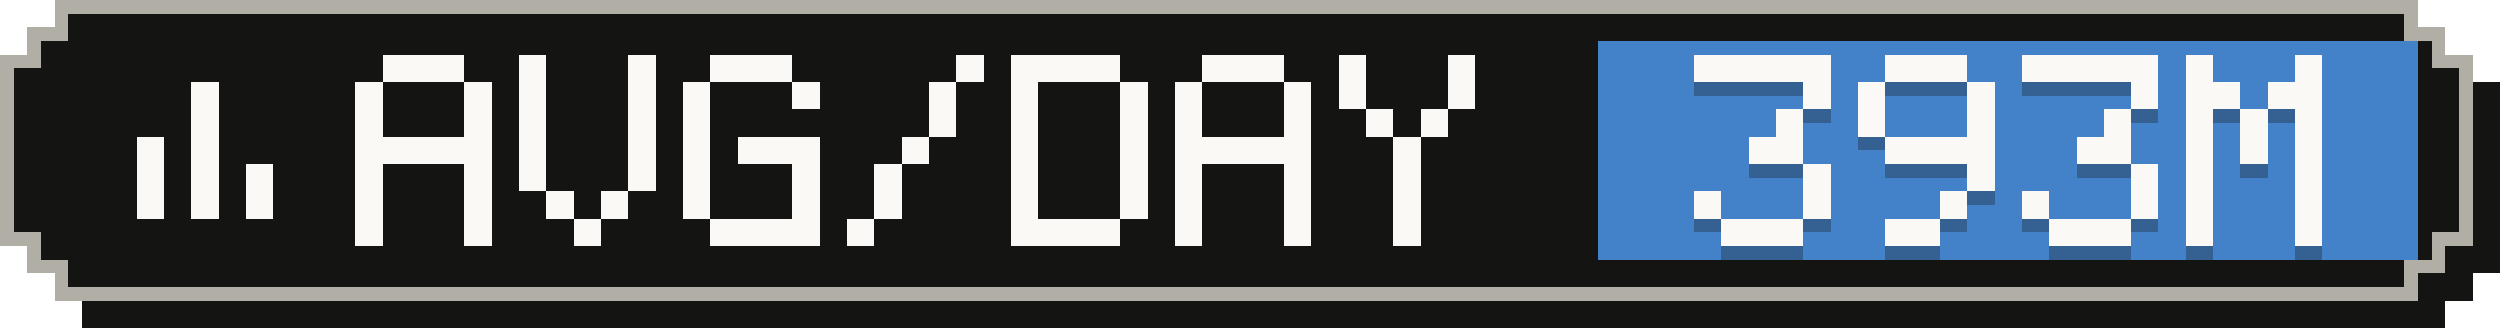
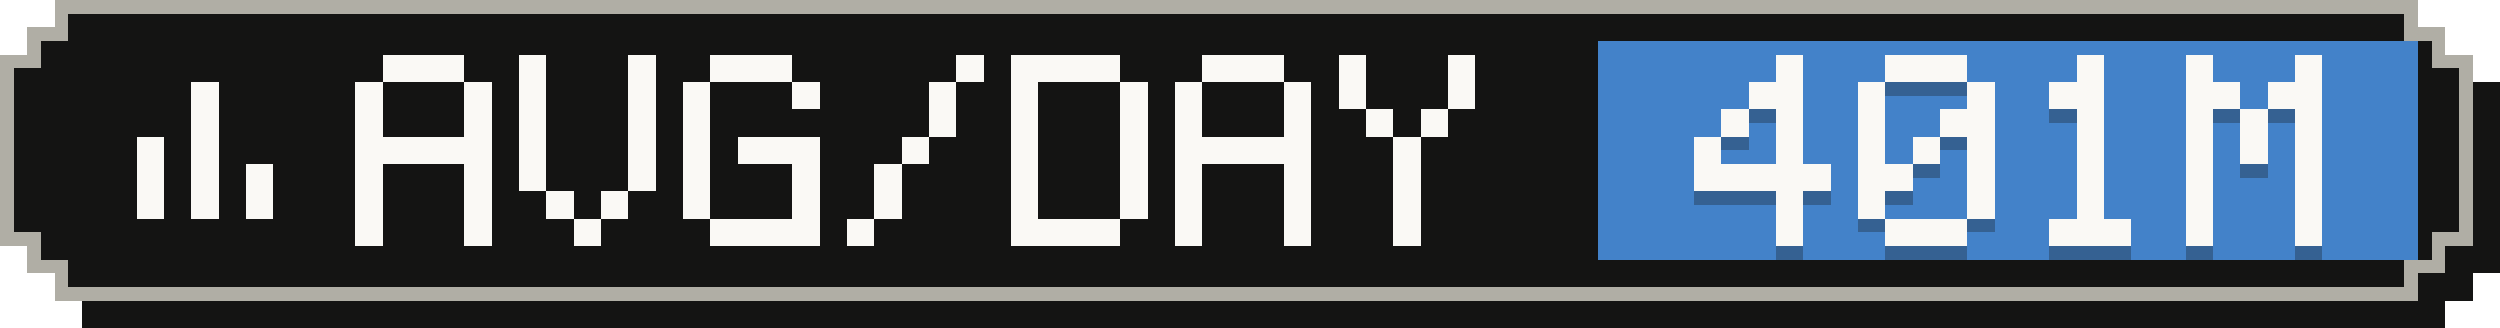
- <svg xmlns="http://www.w3.org/2000/svg" width="183" height="24" viewBox="0 0 183 24" role="img" aria-label="Average tokens per active day: 393M">
+ <svg xmlns="http://www.w3.org/2000/svg" width="183" height="24" viewBox="0 0 183 24" role="img" aria-label="Average tokens per active day: 401M">
  <g shape-rendering="crispEdges">
    <path fill="#141413" d="M6,2 H179 V4 H181 V6 H183 V20 H181 V22 H179 V24 H6 V22 H4 V20 H2 V6 H4 V4 H6 Z" />
    <path fill="#b0aea5" d="M4,0 H177 V2 H179 V4 H181 V18 H179 V20 H177 V22 H4 V20 H2 V18 H0 V4 H2 V2 H4 Z" />
    <path fill="#141413" d="M5,1 H176 V3 H178 V5 H180 V17 H178 V19 H176 V21 H5 V19 H3 V17 H1 V5 H3 V3 H5 Z" />
    <rect fill="#4382c9" x="117" y="3" width="60" height="16" />
    <g fill="#faf9f5">
      <rect x="14" y="6" width="2" height="2" />
      <rect x="14" y="8" width="2" height="2" />
      <rect x="10" y="10" width="2" height="2" />
      <rect x="14" y="10" width="2" height="2" />
      <rect x="10" y="12" width="2" height="2" />
      <rect x="14" y="12" width="2" height="2" />
      <rect x="18" y="12" width="2" height="2" />
      <rect x="10" y="14" width="2" height="2" />
      <rect x="14" y="14" width="2" height="2" />
      <rect x="18" y="14" width="2" height="2" />
    </g>
    <g fill="#faf9f5">
      <rect x="28" y="4" width="6" height="2" />
      <rect x="26" y="6" width="2" height="2" />
      <rect x="34" y="6" width="2" height="2" />
      <rect x="26" y="8" width="2" height="2" />
      <rect x="34" y="8" width="2" height="2" />
      <rect x="26" y="10" width="10" height="2" />
      <rect x="26" y="12" width="2" height="2" />
      <rect x="34" y="12" width="2" height="2" />
      <rect x="26" y="14" width="2" height="2" />
      <rect x="34" y="14" width="2" height="2" />
      <rect x="26" y="16" width="2" height="2" />
      <rect x="34" y="16" width="2" height="2" />
      <rect x="38" y="4" width="2" height="2" />
      <rect x="46" y="4" width="2" height="2" />
      <rect x="38" y="6" width="2" height="2" />
      <rect x="46" y="6" width="2" height="2" />
      <rect x="38" y="8" width="2" height="2" />
      <rect x="46" y="8" width="2" height="2" />
      <rect x="38" y="10" width="2" height="2" />
      <rect x="46" y="10" width="2" height="2" />
      <rect x="38" y="12" width="2" height="2" />
      <rect x="46" y="12" width="2" height="2" />
      <rect x="40" y="14" width="2" height="2" />
      <rect x="44" y="14" width="2" height="2" />
      <rect x="42" y="16" width="2" height="2" />
      <rect x="52" y="4" width="6" height="2" />
      <rect x="50" y="6" width="2" height="2" />
      <rect x="58" y="6" width="2" height="2" />
      <rect x="50" y="8" width="2" height="2" />
      <rect x="50" y="10" width="2" height="2" />
      <rect x="54" y="10" width="6" height="2" />
      <rect x="50" y="12" width="2" height="2" />
      <rect x="58" y="12" width="2" height="2" />
      <rect x="50" y="14" width="2" height="2" />
      <rect x="58" y="14" width="2" height="2" />
      <rect x="52" y="16" width="8" height="2" />
      <rect x="70" y="4" width="2" height="2" />
      <rect x="68" y="6" width="2" height="2" />
      <rect x="68" y="8" width="2" height="2" />
      <rect x="66" y="10" width="2" height="2" />
      <rect x="64" y="12" width="2" height="2" />
      <rect x="64" y="14" width="2" height="2" />
      <rect x="62" y="16" width="2" height="2" />
      <rect x="74" y="4" width="8" height="2" />
      <rect x="74" y="6" width="2" height="2" />
      <rect x="82" y="6" width="2" height="2" />
      <rect x="74" y="8" width="2" height="2" />
      <rect x="82" y="8" width="2" height="2" />
      <rect x="74" y="10" width="2" height="2" />
      <rect x="82" y="10" width="2" height="2" />
      <rect x="74" y="12" width="2" height="2" />
      <rect x="82" y="12" width="2" height="2" />
      <rect x="74" y="14" width="2" height="2" />
      <rect x="82" y="14" width="2" height="2" />
      <rect x="74" y="16" width="8" height="2" />
      <rect x="88" y="4" width="6" height="2" />
      <rect x="86" y="6" width="2" height="2" />
      <rect x="94" y="6" width="2" height="2" />
      <rect x="86" y="8" width="2" height="2" />
      <rect x="94" y="8" width="2" height="2" />
      <rect x="86" y="10" width="10" height="2" />
      <rect x="86" y="12" width="2" height="2" />
      <rect x="94" y="12" width="2" height="2" />
      <rect x="86" y="14" width="2" height="2" />
      <rect x="94" y="14" width="2" height="2" />
      <rect x="86" y="16" width="2" height="2" />
      <rect x="94" y="16" width="2" height="2" />
      <rect x="98" y="4" width="2" height="2" />
      <rect x="106" y="4" width="2" height="2" />
      <rect x="98" y="6" width="2" height="2" />
      <rect x="106" y="6" width="2" height="2" />
      <rect x="100" y="8" width="2" height="2" />
      <rect x="104" y="8" width="2" height="2" />
      <rect x="102" y="10" width="2" height="2" />
      <rect x="102" y="12" width="2" height="2" />
      <rect x="102" y="14" width="2" height="2" />
      <rect x="102" y="16" width="2" height="2" />
    </g>
    <g fill="#141413" fill-opacity=".3">
-       <rect x="124" y="5" width="10" height="2" />
-       <rect x="132" y="7" width="2" height="2" />
+       <rect x="130" y="5" width="2" height="2" />
+       <rect x="128" y="7" width="4" height="2" />
+       <rect x="126" y="9" width="2" height="2" />
      <rect x="130" y="9" width="2" height="2" />
-       <rect x="128" y="11" width="4" height="2" />
-       <rect x="132" y="13" width="2" height="2" />
-       <rect x="124" y="15" width="2" height="2" />
-       <rect x="132" y="15" width="2" height="2" />
-       <rect x="126" y="17" width="6" height="2" />
+       <rect x="124" y="11" width="2" height="2" />
+       <rect x="130" y="11" width="2" height="2" />
+       <rect x="124" y="13" width="10" height="2" />
+       <rect x="130" y="15" width="2" height="2" />
+       <rect x="130" y="17" width="2" height="2" />
      <rect x="138" y="5" width="6" height="2" />
      <rect x="136" y="7" width="2" height="2" />
      <rect x="144" y="7" width="2" height="2" />
      <rect x="136" y="9" width="2" height="2" />
-       <rect x="144" y="9" width="2" height="2" />
-       <rect x="138" y="11" width="8" height="2" />
+       <rect x="142" y="9" width="4" height="2" />
+       <rect x="136" y="11" width="2" height="2" />
+       <rect x="140" y="11" width="2" height="2" />
+       <rect x="144" y="11" width="2" height="2" />
+       <rect x="136" y="13" width="4" height="2" />
      <rect x="144" y="13" width="2" height="2" />
-       <rect x="142" y="15" width="2" height="2" />
-       <rect x="138" y="17" width="4" height="2" />
-       <rect x="148" y="5" width="10" height="2" />
-       <rect x="156" y="7" width="2" height="2" />
-       <rect x="154" y="9" width="2" height="2" />
-       <rect x="152" y="11" width="4" height="2" />
-       <rect x="156" y="13" width="2" height="2" />
-       <rect x="148" y="15" width="2" height="2" />
-       <rect x="156" y="15" width="2" height="2" />
+       <rect x="136" y="15" width="2" height="2" />
+       <rect x="144" y="15" width="2" height="2" />
+       <rect x="138" y="17" width="6" height="2" />
+       <rect x="152" y="5" width="2" height="2" />
+       <rect x="150" y="7" width="4" height="2" />
+       <rect x="152" y="9" width="2" height="2" />
+       <rect x="152" y="11" width="2" height="2" />
+       <rect x="152" y="13" width="2" height="2" />
+       <rect x="152" y="15" width="2" height="2" />
      <rect x="150" y="17" width="6" height="2" />
      <rect x="160" y="5" width="2" height="2" />
      <rect x="168" y="5" width="2" height="2" />
      <rect x="160" y="7" width="4" height="2" />
      <rect x="166" y="7" width="4" height="2" />
      <rect x="160" y="9" width="2" height="2" />
      <rect x="164" y="9" width="2" height="2" />
      <rect x="168" y="9" width="2" height="2" />
      <rect x="160" y="11" width="2" height="2" />
      <rect x="164" y="11" width="2" height="2" />
      <rect x="168" y="11" width="2" height="2" />
      <rect x="160" y="13" width="2" height="2" />
      <rect x="168" y="13" width="2" height="2" />
      <rect x="160" y="15" width="2" height="2" />
      <rect x="168" y="15" width="2" height="2" />
      <rect x="160" y="17" width="2" height="2" />
      <rect x="168" y="17" width="2" height="2" />
    </g>
    <g fill="#faf9f5">
-       <rect x="124" y="4" width="10" height="2" />
-       <rect x="132" y="6" width="2" height="2" />
+       <rect x="130" y="4" width="2" height="2" />
+       <rect x="128" y="6" width="4" height="2" />
+       <rect x="126" y="8" width="2" height="2" />
      <rect x="130" y="8" width="2" height="2" />
-       <rect x="128" y="10" width="4" height="2" />
-       <rect x="132" y="12" width="2" height="2" />
-       <rect x="124" y="14" width="2" height="2" />
-       <rect x="132" y="14" width="2" height="2" />
-       <rect x="126" y="16" width="6" height="2" />
+       <rect x="124" y="10" width="2" height="2" />
+       <rect x="130" y="10" width="2" height="2" />
+       <rect x="124" y="12" width="10" height="2" />
+       <rect x="130" y="14" width="2" height="2" />
+       <rect x="130" y="16" width="2" height="2" />
      <rect x="138" y="4" width="6" height="2" />
      <rect x="136" y="6" width="2" height="2" />
      <rect x="144" y="6" width="2" height="2" />
      <rect x="136" y="8" width="2" height="2" />
-       <rect x="144" y="8" width="2" height="2" />
-       <rect x="138" y="10" width="8" height="2" />
+       <rect x="142" y="8" width="4" height="2" />
+       <rect x="136" y="10" width="2" height="2" />
+       <rect x="140" y="10" width="2" height="2" />
+       <rect x="144" y="10" width="2" height="2" />
+       <rect x="136" y="12" width="4" height="2" />
      <rect x="144" y="12" width="2" height="2" />
-       <rect x="142" y="14" width="2" height="2" />
-       <rect x="138" y="16" width="4" height="2" />
-       <rect x="148" y="4" width="10" height="2" />
-       <rect x="156" y="6" width="2" height="2" />
-       <rect x="154" y="8" width="2" height="2" />
-       <rect x="152" y="10" width="4" height="2" />
-       <rect x="156" y="12" width="2" height="2" />
-       <rect x="148" y="14" width="2" height="2" />
-       <rect x="156" y="14" width="2" height="2" />
+       <rect x="136" y="14" width="2" height="2" />
+       <rect x="144" y="14" width="2" height="2" />
+       <rect x="138" y="16" width="6" height="2" />
+       <rect x="152" y="4" width="2" height="2" />
+       <rect x="150" y="6" width="4" height="2" />
+       <rect x="152" y="8" width="2" height="2" />
+       <rect x="152" y="10" width="2" height="2" />
+       <rect x="152" y="12" width="2" height="2" />
+       <rect x="152" y="14" width="2" height="2" />
      <rect x="150" y="16" width="6" height="2" />
      <rect x="160" y="4" width="2" height="2" />
      <rect x="168" y="4" width="2" height="2" />
      <rect x="160" y="6" width="4" height="2" />
      <rect x="166" y="6" width="4" height="2" />
      <rect x="160" y="8" width="2" height="2" />
      <rect x="164" y="8" width="2" height="2" />
      <rect x="168" y="8" width="2" height="2" />
      <rect x="160" y="10" width="2" height="2" />
      <rect x="164" y="10" width="2" height="2" />
      <rect x="168" y="10" width="2" height="2" />
      <rect x="160" y="12" width="2" height="2" />
      <rect x="168" y="12" width="2" height="2" />
      <rect x="160" y="14" width="2" height="2" />
      <rect x="168" y="14" width="2" height="2" />
      <rect x="160" y="16" width="2" height="2" />
      <rect x="168" y="16" width="2" height="2" />
    </g>
  </g>
</svg>
